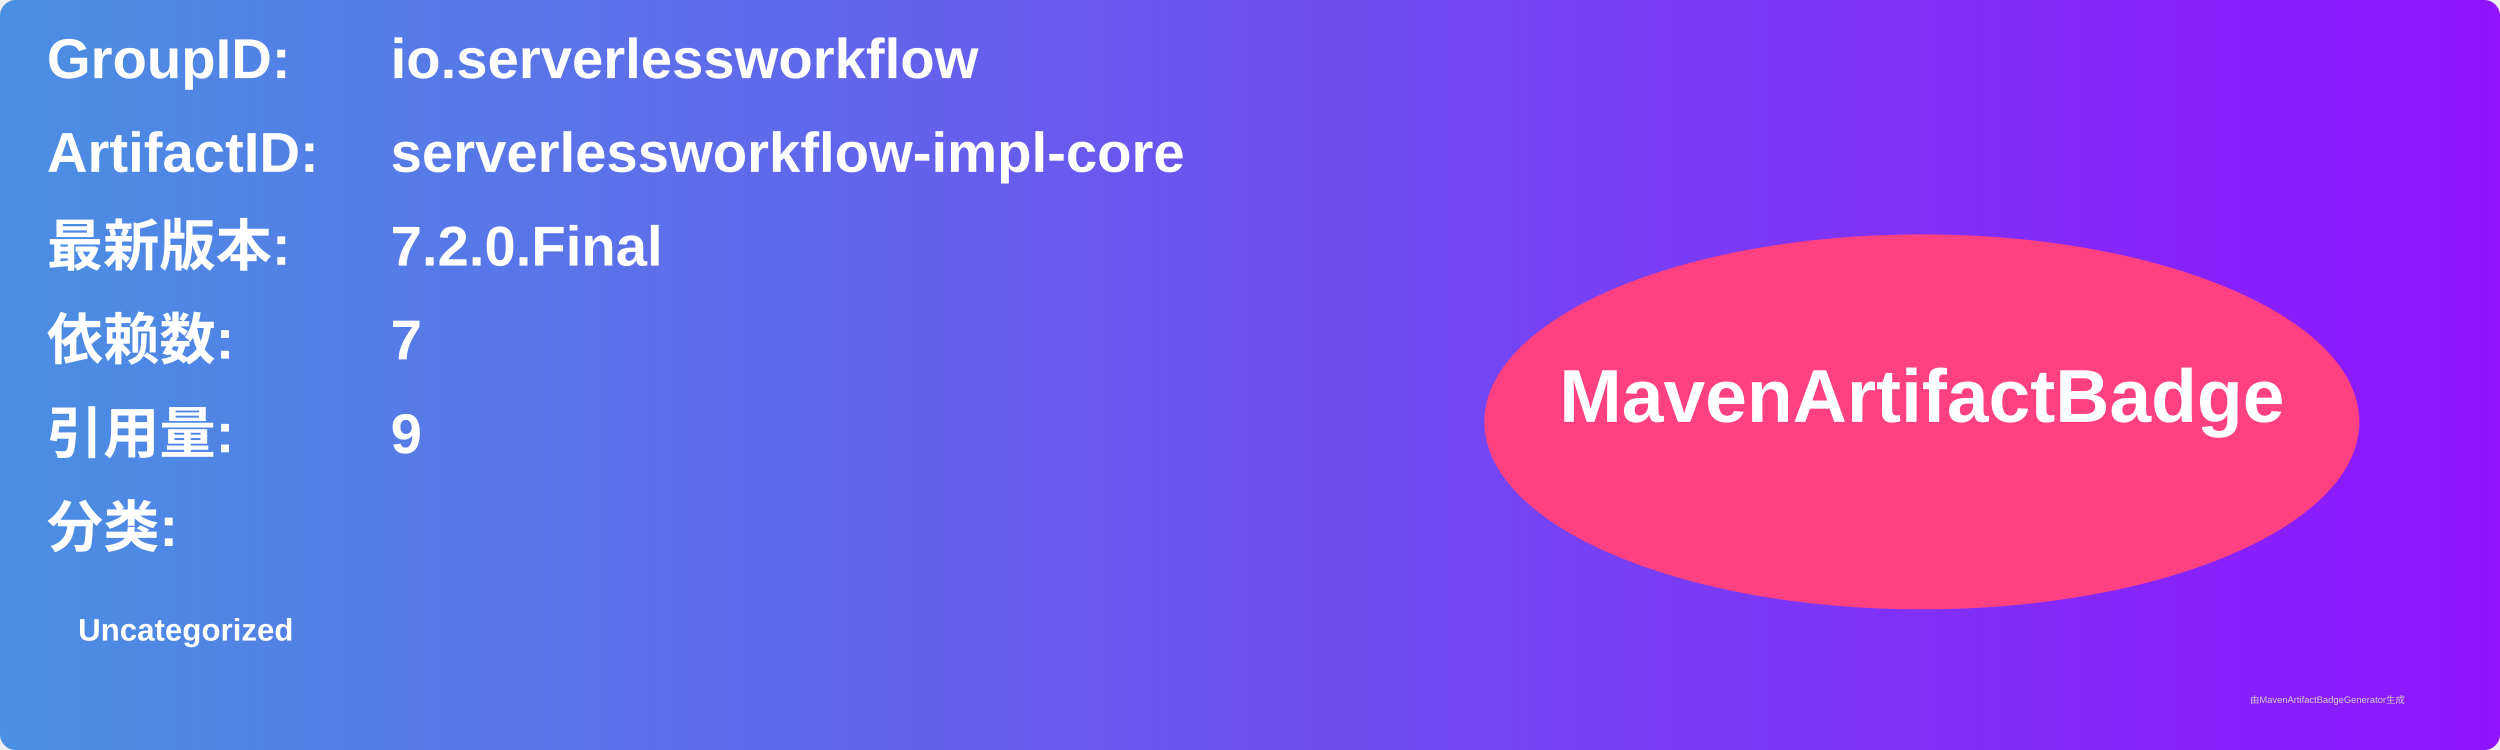
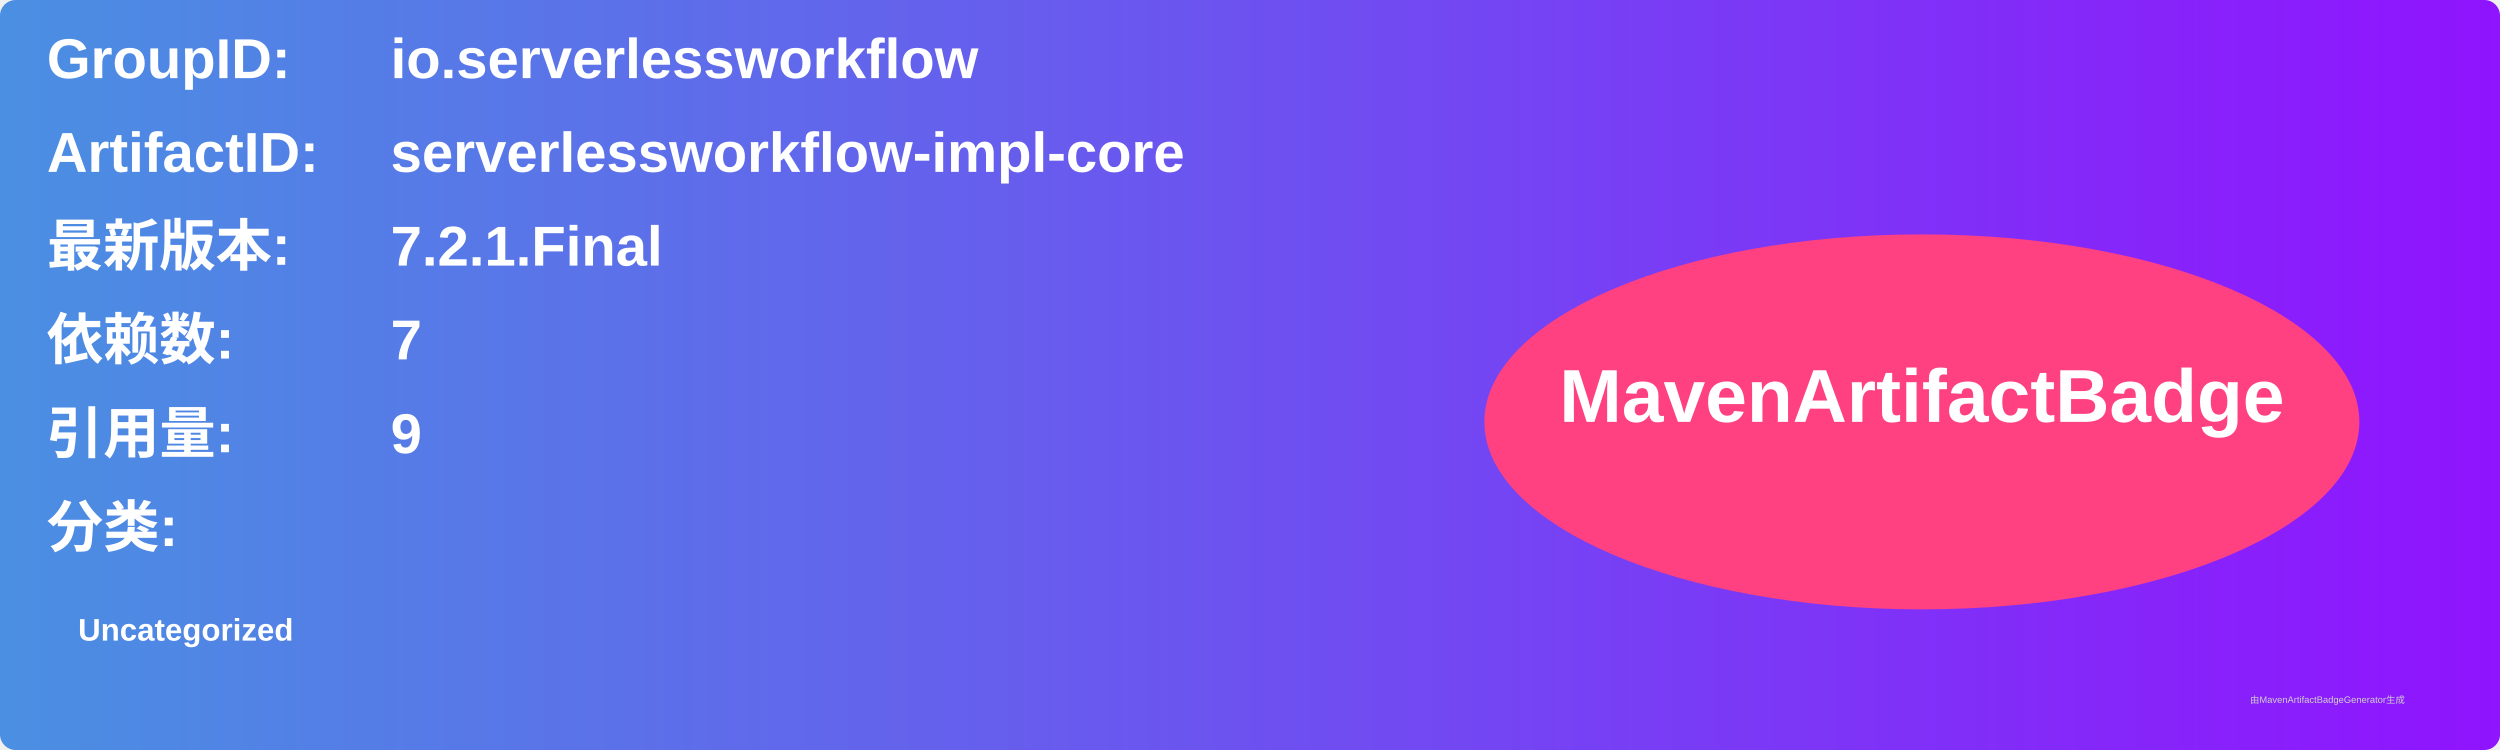
<svg xmlns="http://www.w3.org/2000/svg" width="800" height="240" viewBox="0 0 800 240">
  <linearGradient id="grad" x1="0%" y1="0%" x2="100%" y2="0%">
    <stop offset="0%" stop-color="#4a90e2" />
    <stop offset="100%" stop-color="#9013fe" />
  </linearGradient>
  <rect width="100%" height="100%" rx="5" ry="5" fill="url(#grad)" />
  <g transform="translate(15, 15)">
    <text x="0" y="10" font-family="Arial" font-size="18" fill="white" font-weight="bold" width="260">GroupID:</text>
    <text x="110" y="10" font-family="Arial" font-size="18" fill="white" font-weight="bold" width="460">io.serverlessworkflow</text>
    <text x="0" y="40" font-family="Arial" font-size="18" fill="white" font-weight="bold" width="260">ArtifactID:</text>
    <text x="110" y="40" font-family="Arial" font-size="18" fill="white" font-weight="bold" width="460">serverlessworkflow-impl-core</text>
    <text x="0" y="70" font-family="Arial" font-size="18" fill="white" font-weight="bold">最新版本:</text>
    <text x="110" y="70" font-family="Arial" font-size="18" fill="white" font-weight="bold">
-       <tspan font-weight="bold">7.2.0.Final</tspan>
+       <tspan font-weight="bold">7.2.1.Final</tspan>
    </text>
    <text x="0" y="100" font-family="Arial" font-size="18" fill="white" font-weight="bold">依赖数: </text>
    <text x="110" y="100" font-family="Arial" font-size="18" fill="white">
      <tspan font-weight="bold">7</tspan>
    </text>
    <text x="0" y="130" font-family="Arial" font-size="18" fill="white" font-weight="bold">引用量: </text>
    <text x="110" y="130" font-family="Arial" font-size="18" fill="white">
      <tspan font-weight="bold">9</tspan>
    </text>
    <text x="0" y="160" font-family="Arial" font-size="18" fill="white" font-weight="bold">分类:</text>
    <text x="10" y="190" font-family="Arial" font-size="10" fill="white">
      <tspan font-weight="bold">Uncategorized</tspan>
    </text>
    <ellipse cx="600" cy="120" rx="140" ry="60" fill="#ff4081" />
    <text x="600" y="120" text-anchor="middle" font-family="Arial" font-size="24" fill="white" font-weight="bold">MavenArtifactBadge</text>
  </g>
  <text x="720" y="225" font-family="Arial" font-size="3" fill="#d0d0d0">由MavenArtifactBadgeGenerator生成</text>
</svg>
